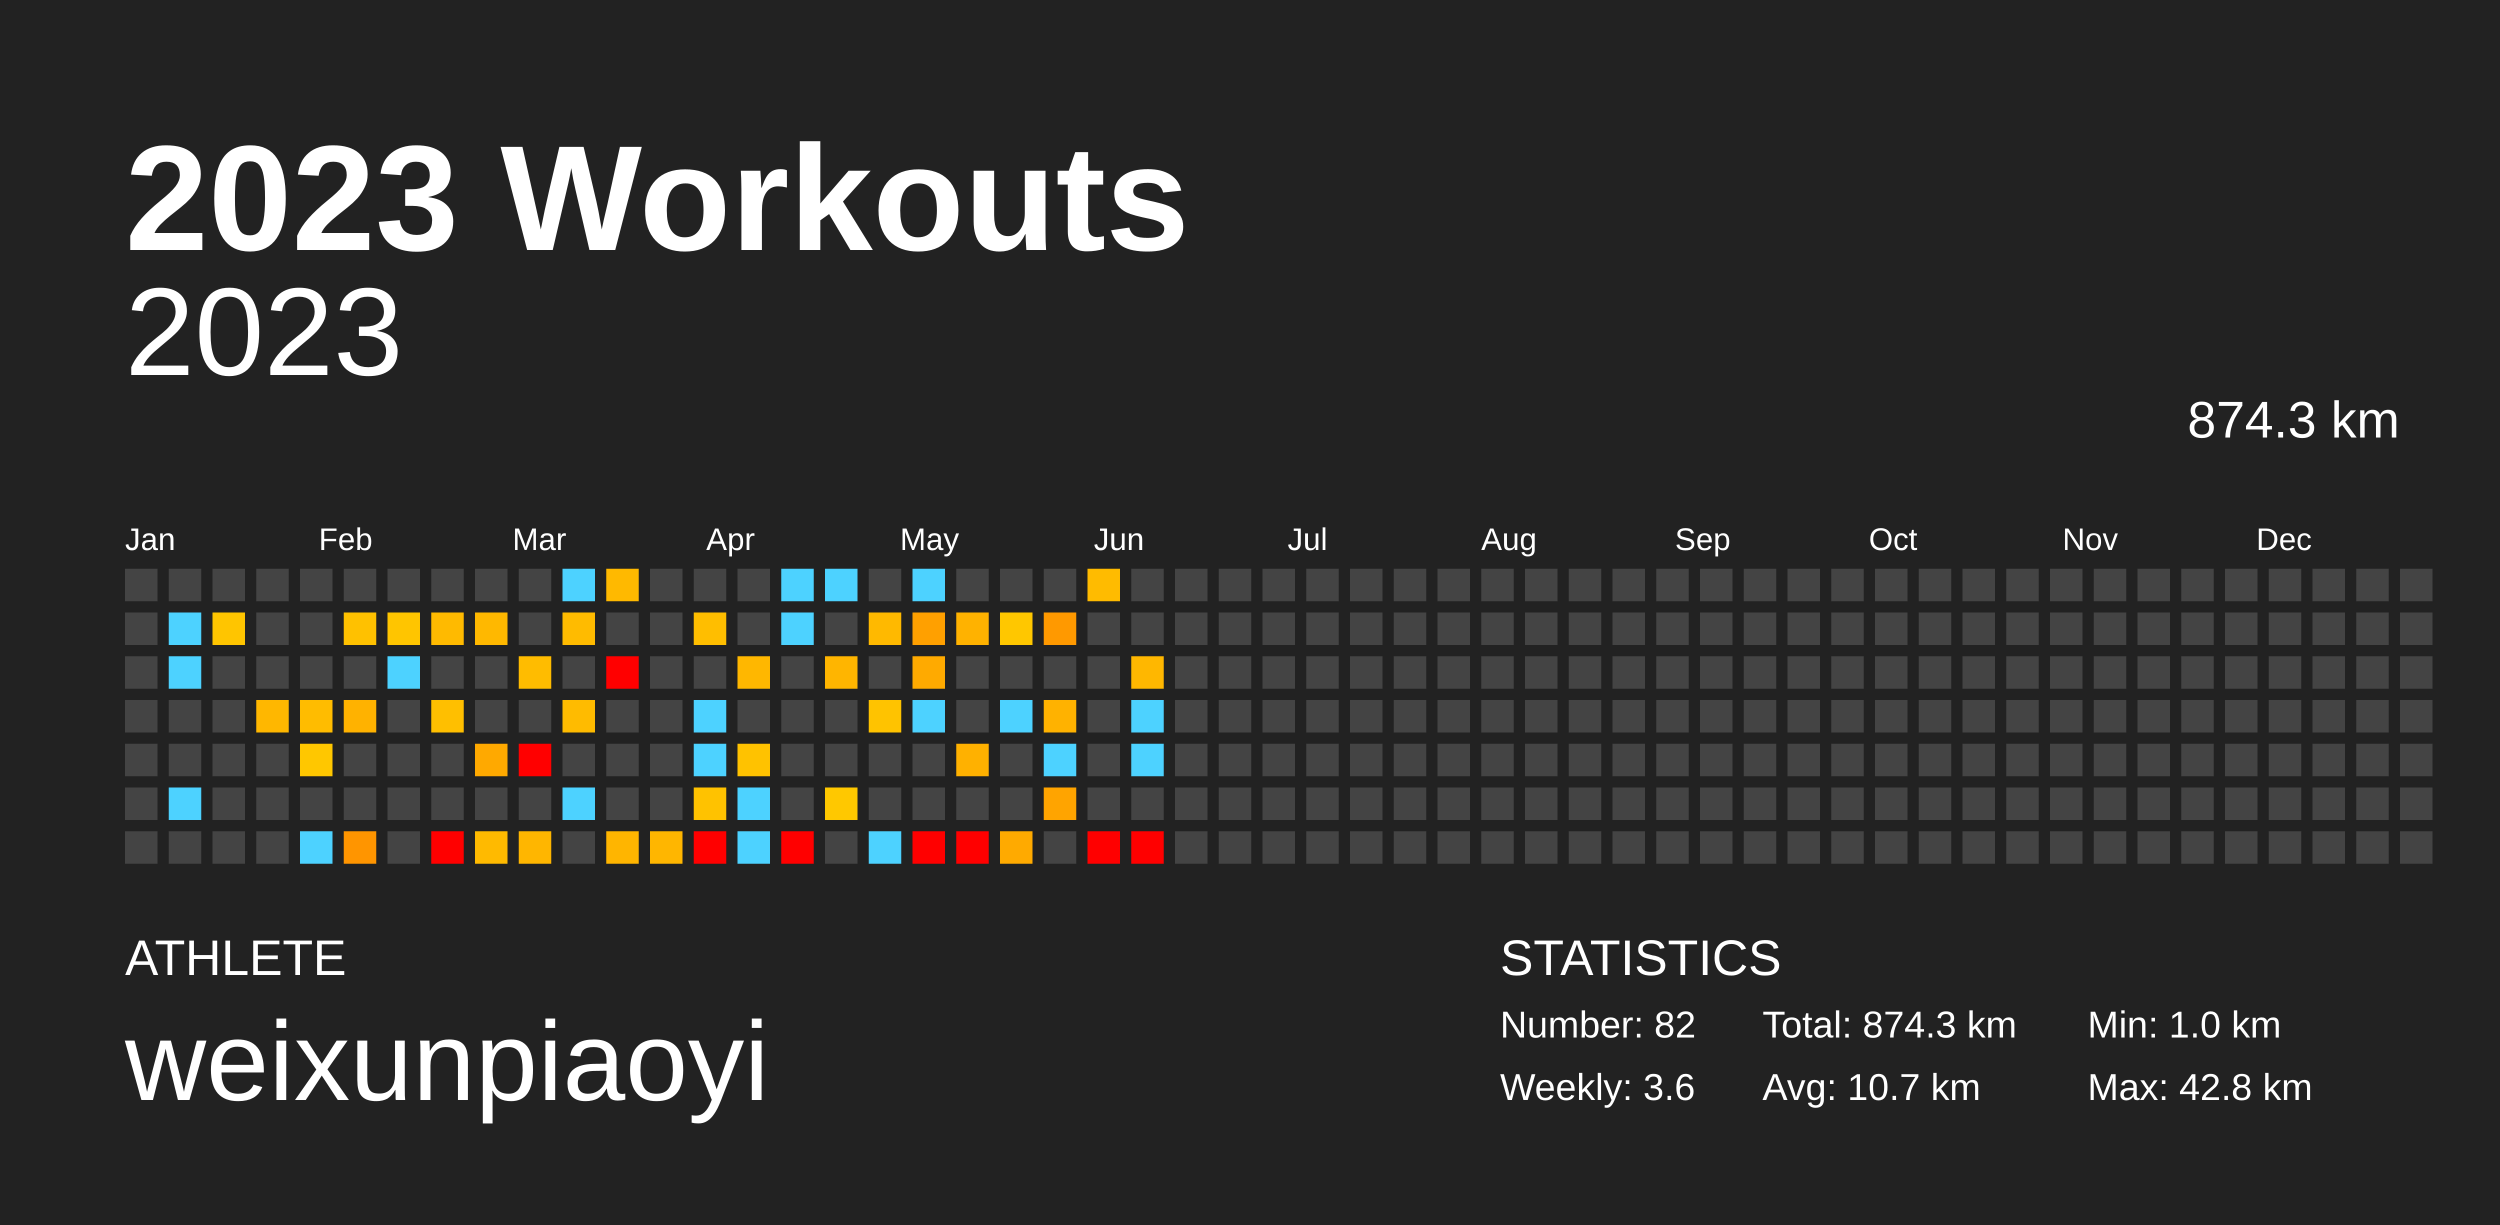
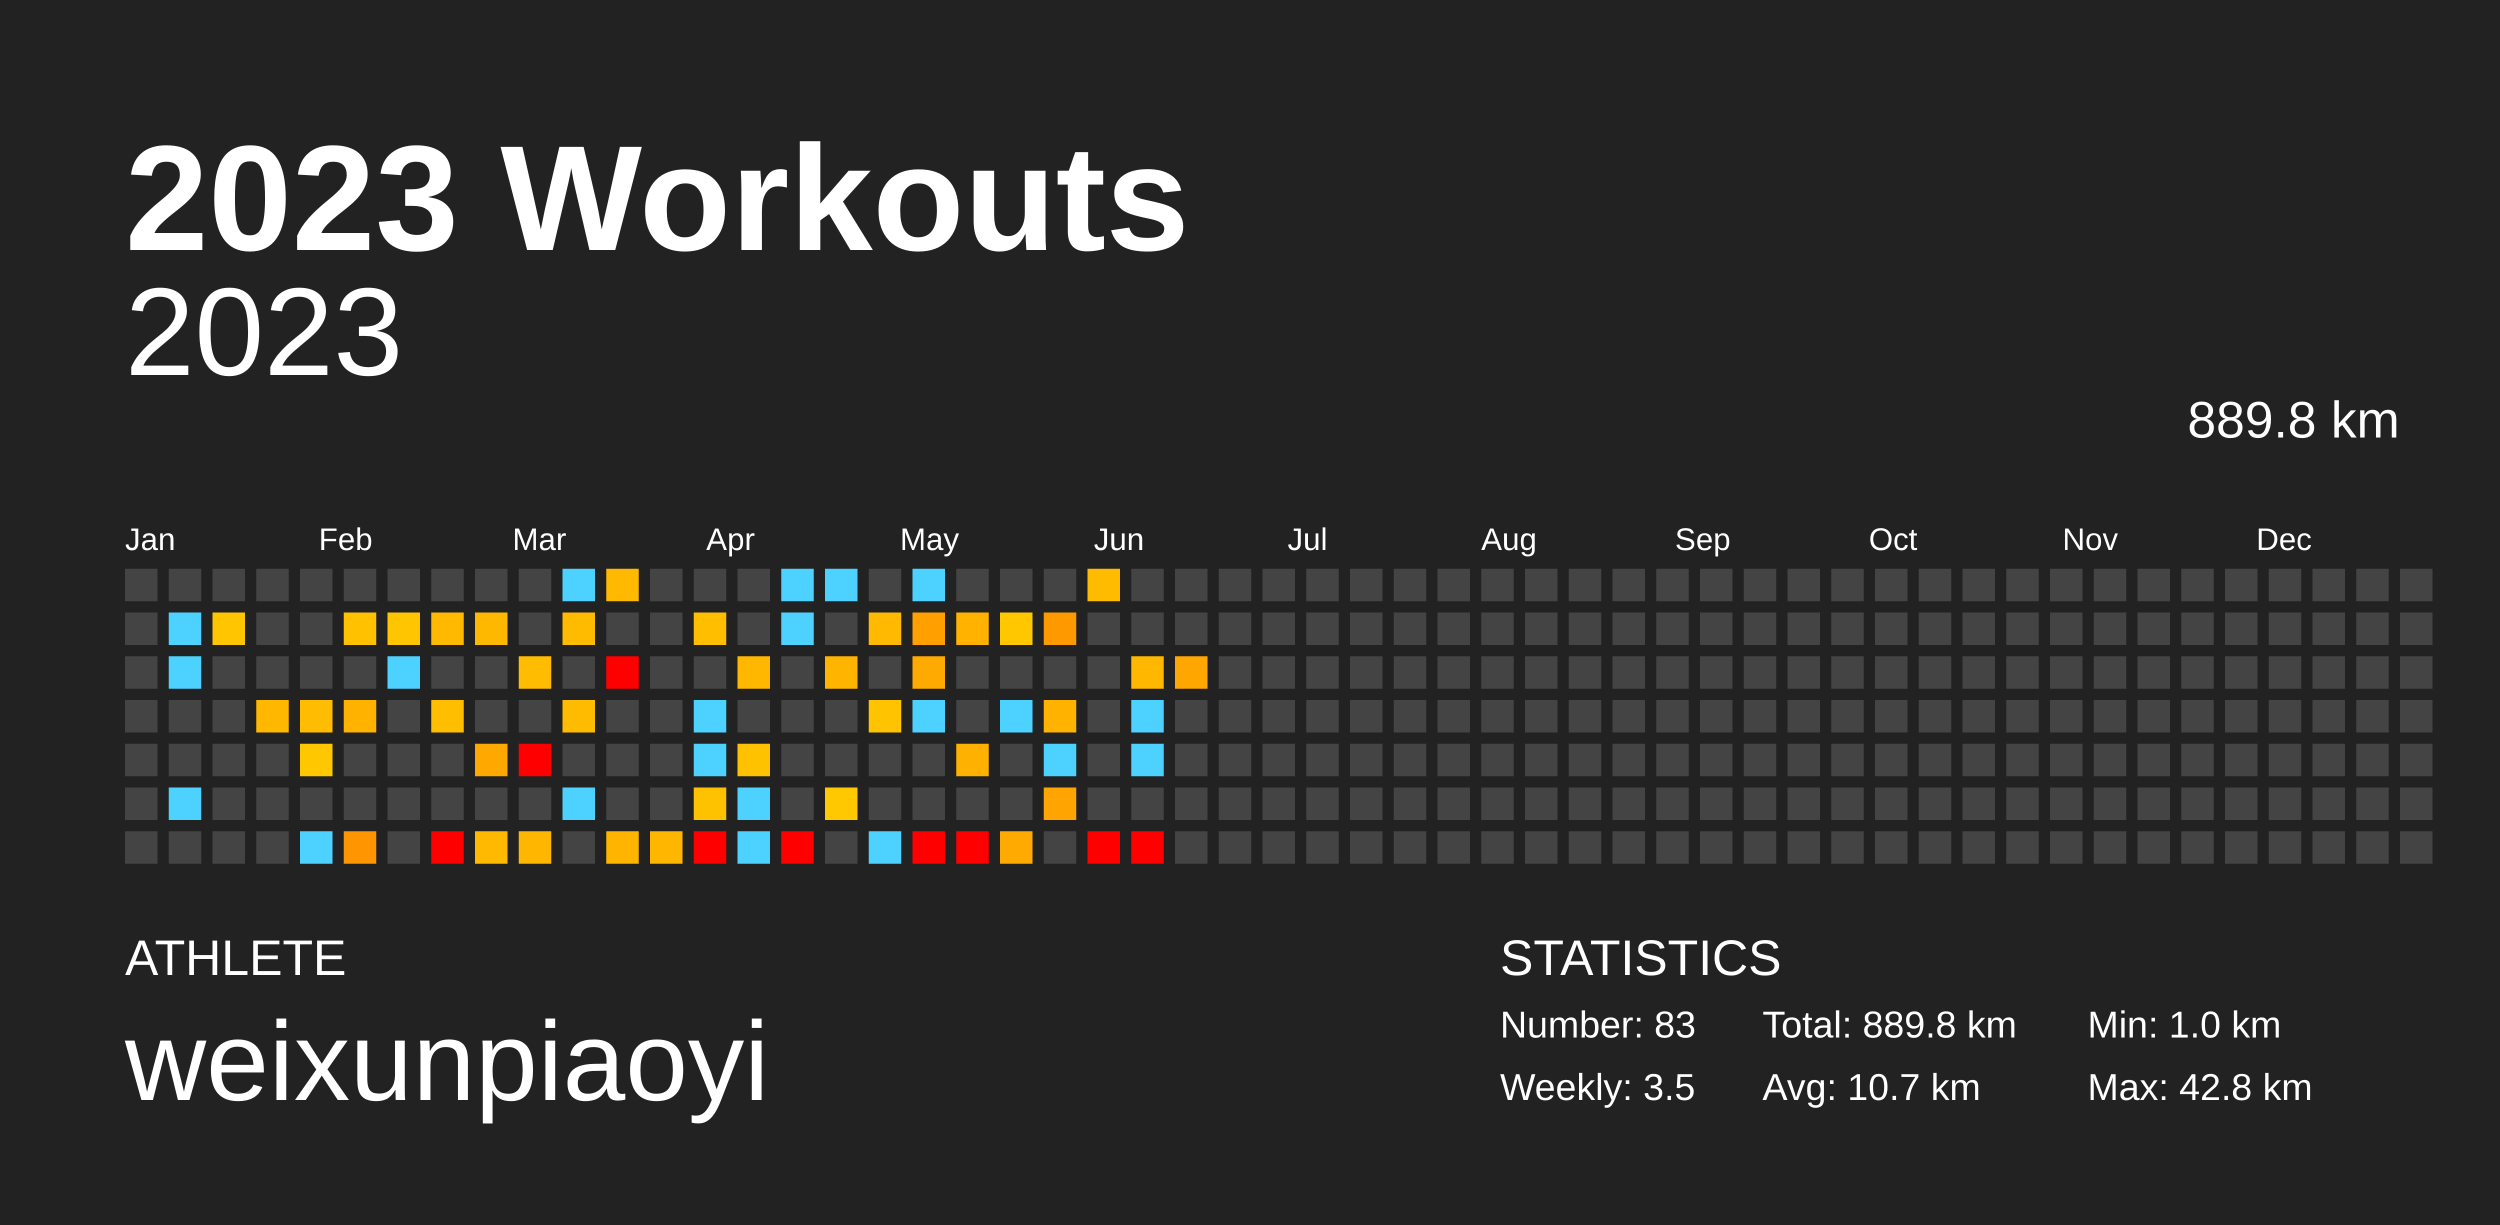
<svg xmlns="http://www.w3.org/2000/svg" baseProfile="full" height="98mm" version="1.1" viewBox="0,0,200,98" width="200mm">
  <defs />
  <rect fill="#222222" height="98" width="200" x="0" y="0" />
  <text fill="#FFFFFF" style="font-size:12px; font-family:Arial; font-weight:bold;" x="10" y="20">2023 Workouts</text>
  <text fill="#FFFFFF" style="font-size:4px; font-family:Arial" x="10" y="78">ATHLETE</text>
  <text fill="#FFFFFF" style="font-size:9px; font-family:Arial" x="10" y="88">weixunpiaoyi</text>
  <text fill="#FFFFFF" style="font-size:4px; font-family:Arial" x="120" y="78">STATISTICS</text>
-   <text fill="#FFFFFF" style="font-size:3px; font-family:Arial" x="120" y="83">Number: 82</text>
-   <text fill="#FFFFFF" style="font-size:3px; font-family:Arial" x="120" y="88">Weekly: 3.6</text>
-   <text fill="#FFFFFF" style="font-size:3px; font-family:Arial" x="141" y="83">Total: 874.3 km</text>
+   <text fill="#FFFFFF" style="font-size:3px; font-family:Arial" x="120" y="83">Number: 83</text>
+   <text fill="#FFFFFF" style="font-size:3px; font-family:Arial" x="120" y="88">Weekly: 3.5</text>
+   <text fill="#FFFFFF" style="font-size:3px; font-family:Arial" x="141" y="83">Total: 889.8 km</text>
  <text fill="#FFFFFF" style="font-size:3px; font-family:Arial" x="141" y="88">Avg: 10.7 km</text>
  <text fill="#FFFFFF" style="font-size:3px; font-family:Arial" x="167" y="83">Min: 1.0 km</text>
  <text fill="#FFFFFF" style="font-size:3px; font-family:Arial" x="167" y="88">Max: 42.8 km</text>
  <text alignment-baseline="hanging" fill="#FFFFFF" style="font-size:10.0px; font-family:Arial;" x="10" y="30">2023</text>
-   <text alignment-baseline="hanging" fill="#FFFFFF" style="font-size:4.125px; font-family:Arial;" x="175" y="35">874.3 km</text>
+   <text alignment-baseline="hanging" fill="#FFFFFF" style="font-size:4.125px; font-family:Arial;" x="175" y="35">889.8 km</text>
  <text fill="#FFFFFF" style="font-size:2.5px; font-family:Arial" x="10.0" y="44">Jan</text>
  <text fill="#FFFFFF" style="font-size:2.5px; font-family:Arial" x="25.5" y="44">Feb</text>
  <text fill="#FFFFFF" style="font-size:2.5px; font-family:Arial" x="41.0" y="44">Mar</text>
  <text fill="#FFFFFF" style="font-size:2.5px; font-family:Arial" x="56.5" y="44">Apr</text>
  <text fill="#FFFFFF" style="font-size:2.5px; font-family:Arial" x="72.0" y="44">May</text>
  <text fill="#FFFFFF" style="font-size:2.5px; font-family:Arial" x="87.5" y="44">Jun</text>
  <text fill="#FFFFFF" style="font-size:2.5px; font-family:Arial" x="103.0" y="44">Jul</text>
  <text fill="#FFFFFF" style="font-size:2.5px; font-family:Arial" x="118.5" y="44">Aug</text>
  <text fill="#FFFFFF" style="font-size:2.5px; font-family:Arial" x="134.0" y="44">Sep</text>
  <text fill="#FFFFFF" style="font-size:2.5px; font-family:Arial" x="149.5" y="44">Oct</text>
  <text fill="#FFFFFF" style="font-size:2.5px; font-family:Arial" x="165.0" y="44">Nov</text>
  <text fill="#FFFFFF" style="font-size:2.5px; font-family:Arial" x="180.5" y="44">Dec</text>
  <rect fill="#444444" height="2.6" width="2.6" x="10.0" y="45.5" />
  <rect fill="#444444" height="2.6" width="2.6" x="10.0" y="49.0" />
  <rect fill="#444444" height="2.6" width="2.6" x="10.0" y="52.5" />
  <rect fill="#444444" height="2.6" width="2.6" x="10.0" y="56.0" />
  <rect fill="#444444" height="2.6" width="2.6" x="10.0" y="59.5" />
  <rect fill="#444444" height="2.6" width="2.6" x="10.0" y="63.0" />
  <rect fill="#444444" height="2.6" width="2.6" x="10.0" y="66.5" />
  <rect fill="#444444" height="2.6" width="2.6" x="13.5" y="45.5" />
  <rect fill="#4dd2ff" height="2.6" width="2.6" x="13.5" y="49.0" />
  <rect fill="#4dd2ff" height="2.6" width="2.6" x="13.5" y="52.5" />
  <rect fill="#444444" height="2.6" width="2.6" x="13.5" y="56.0" />
  <rect fill="#444444" height="2.6" width="2.6" x="13.5" y="59.5" />
  <rect fill="#4dd2ff" height="2.6" width="2.6" x="13.5" y="63.0" />
  <rect fill="#444444" height="2.6" width="2.6" x="13.5" y="66.5" />
  <rect fill="#444444" height="2.6" width="2.6" x="17.0" y="45.5" />
  <rect fill="#ffc500" height="2.6" width="2.6" x="17.0" y="49.0" />
  <rect fill="#444444" height="2.6" width="2.6" x="17.0" y="52.5" />
  <rect fill="#444444" height="2.6" width="2.6" x="17.0" y="56.0" />
  <rect fill="#444444" height="2.6" width="2.6" x="17.0" y="59.5" />
  <rect fill="#444444" height="2.6" width="2.6" x="17.0" y="63.0" />
  <rect fill="#444444" height="2.6" width="2.6" x="17.0" y="66.5" />
  <rect fill="#444444" height="2.6" width="2.6" x="20.5" y="45.5" />
  <rect fill="#444444" height="2.6" width="2.6" x="20.5" y="49.0" />
  <rect fill="#444444" height="2.6" width="2.6" x="20.5" y="52.5" />
  <rect fill="#ffb700" height="2.6" width="2.6" x="20.5" y="56.0" />
  <rect fill="#444444" height="2.6" width="2.6" x="20.5" y="59.5" />
  <rect fill="#444444" height="2.6" width="2.6" x="20.5" y="63.0" />
  <rect fill="#444444" height="2.6" width="2.6" x="20.5" y="66.5" />
  <rect fill="#444444" height="2.6" width="2.6" x="24.0" y="45.5" />
  <rect fill="#444444" height="2.6" width="2.6" x="24.0" y="49.0" />
  <rect fill="#444444" height="2.6" width="2.6" x="24.0" y="52.5" />
  <rect fill="#ffbc00" height="2.6" width="2.6" x="24.0" y="56.0" />
  <rect fill="#ffc700" height="2.6" width="2.6" x="24.0" y="59.5" />
  <rect fill="#444444" height="2.6" width="2.6" x="24.0" y="63.0" />
  <rect fill="#4dd2ff" height="2.6" width="2.6" x="24.0" y="66.5" />
  <rect fill="#444444" height="2.6" width="2.6" x="27.5" y="45.5" />
  <rect fill="#ffc100" height="2.6" width="2.6" x="27.5" y="49.0" />
  <rect fill="#444444" height="2.6" width="2.6" x="27.5" y="52.5" />
  <rect fill="#ffb200" height="2.6" width="2.6" x="27.5" y="56.0" />
  <rect fill="#444444" height="2.6" width="2.6" x="27.5" y="59.5" />
  <rect fill="#444444" height="2.6" width="2.6" x="27.5" y="63.0" />
  <rect fill="#ff9500" height="2.6" width="2.6" x="27.5" y="66.5" />
  <rect fill="#444444" height="2.6" width="2.6" x="31.0" y="45.5" />
  <rect fill="#ffc500" height="2.6" width="2.6" x="31.0" y="49.0" />
  <rect fill="#4dd2ff" height="2.6" width="2.6" x="31.0" y="52.5" />
  <rect fill="#444444" height="2.6" width="2.6" x="31.0" y="56.0" />
  <rect fill="#444444" height="2.6" width="2.6" x="31.0" y="59.5" />
  <rect fill="#444444" height="2.6" width="2.6" x="31.0" y="63.0" />
  <rect fill="#444444" height="2.6" width="2.6" x="31.0" y="66.5" />
  <rect fill="#444444" height="2.6" width="2.6" x="34.5" y="45.5" />
  <rect fill="#ffba00" height="2.6" width="2.6" x="34.5" y="49.0" />
  <rect fill="#444444" height="2.6" width="2.6" x="34.5" y="52.5" />
  <rect fill="#ffbf00" height="2.6" width="2.6" x="34.5" y="56.0" />
  <rect fill="#444444" height="2.6" width="2.6" x="34.5" y="59.5" />
  <rect fill="#444444" height="2.6" width="2.6" x="34.5" y="63.0" />
  <rect fill="red" height="2.6" width="2.6" x="34.5" y="66.5" />
  <rect fill="#444444" height="2.6" width="2.6" x="38.0" y="45.5" />
  <rect fill="#ffb800" height="2.6" width="2.6" x="38.0" y="49.0" />
  <rect fill="#444444" height="2.6" width="2.6" x="38.0" y="52.5" />
  <rect fill="#444444" height="2.6" width="2.6" x="38.0" y="56.0" />
  <rect fill="#ffa900" height="2.6" width="2.6" x="38.0" y="59.5" />
  <rect fill="#444444" height="2.6" width="2.6" x="38.0" y="63.0" />
  <rect fill="#ffba00" height="2.6" width="2.6" x="38.0" y="66.5" />
  <rect fill="#444444" height="2.6" width="2.6" x="41.5" y="45.5" />
  <rect fill="#444444" height="2.6" width="2.6" x="41.5" y="49.0" />
  <rect fill="#ffbc00" height="2.6" width="2.6" x="41.5" y="52.5" />
  <rect fill="#444444" height="2.6" width="2.6" x="41.5" y="56.0" />
  <rect fill="red" height="2.6" width="2.6" x="41.5" y="59.5" />
  <rect fill="#444444" height="2.6" width="2.6" x="41.5" y="63.0" />
  <rect fill="#ffb600" height="2.6" width="2.6" x="41.5" y="66.5" />
  <rect fill="#4dd2ff" height="2.6" width="2.6" x="45.0" y="45.5" />
  <rect fill="#ffbb00" height="2.6" width="2.6" x="45.0" y="49.0" />
  <rect fill="#444444" height="2.6" width="2.6" x="45.0" y="52.5" />
  <rect fill="#ffbb00" height="2.6" width="2.6" x="45.0" y="56.0" />
  <rect fill="#444444" height="2.6" width="2.6" x="45.0" y="59.5" />
  <rect fill="#4dd2ff" height="2.6" width="2.6" x="45.0" y="63.0" />
  <rect fill="#444444" height="2.6" width="2.6" x="45.0" y="66.5" />
  <rect fill="#ffb900" height="2.6" width="2.6" x="48.5" y="45.5" />
  <rect fill="#444444" height="2.6" width="2.6" x="48.5" y="49.0" />
  <rect fill="red" height="2.6" width="2.6" x="48.5" y="52.5" />
  <rect fill="#444444" height="2.6" width="2.6" x="48.5" y="56.0" />
  <rect fill="#444444" height="2.6" width="2.6" x="48.5" y="59.5" />
  <rect fill="#444444" height="2.6" width="2.6" x="48.5" y="63.0" />
  <rect fill="#ffb500" height="2.6" width="2.6" x="48.5" y="66.5" />
  <rect fill="#444444" height="2.6" width="2.6" x="52.0" y="45.5" />
  <rect fill="#444444" height="2.6" width="2.6" x="52.0" y="49.0" />
  <rect fill="#444444" height="2.6" width="2.6" x="52.0" y="52.5" />
  <rect fill="#444444" height="2.6" width="2.6" x="52.0" y="56.0" />
  <rect fill="#444444" height="2.6" width="2.6" x="52.0" y="59.5" />
  <rect fill="#444444" height="2.6" width="2.6" x="52.0" y="63.0" />
  <rect fill="#ffb600" height="2.6" width="2.6" x="52.0" y="66.5" />
  <rect fill="#444444" height="2.6" width="2.6" x="55.5" y="45.5" />
  <rect fill="#ffbe00" height="2.6" width="2.6" x="55.5" y="49.0" />
  <rect fill="#444444" height="2.6" width="2.6" x="55.5" y="52.5" />
  <rect fill="#4dd2ff" height="2.6" width="2.6" x="55.5" y="56.0" />
  <rect fill="#4dd2ff" height="2.6" width="2.6" x="55.5" y="59.5" />
  <rect fill="#ffc200" height="2.6" width="2.6" x="55.5" y="63.0" />
  <rect fill="red" height="2.6" width="2.6" x="55.5" y="66.5" />
  <rect fill="#444444" height="2.6" width="2.6" x="59.0" y="45.5" />
  <rect fill="#444444" height="2.6" width="2.6" x="59.0" y="49.0" />
  <rect fill="#ffb700" height="2.6" width="2.6" x="59.0" y="52.5" />
  <rect fill="#444444" height="2.6" width="2.6" x="59.0" y="56.0" />
  <rect fill="#ffc200" height="2.6" width="2.6" x="59.0" y="59.5" />
  <rect fill="#4dd2ff" height="2.6" width="2.6" x="59.0" y="63.0" />
  <rect fill="#4dd2ff" height="2.6" width="2.6" x="59.0" y="66.5" />
  <rect fill="#4dd2ff" height="2.6" width="2.6" x="62.5" y="45.5" />
  <rect fill="#4dd2ff" height="2.6" width="2.6" x="62.5" y="49.0" />
  <rect fill="#444444" height="2.6" width="2.6" x="62.5" y="52.5" />
  <rect fill="#444444" height="2.6" width="2.6" x="62.5" y="56.0" />
  <rect fill="#444444" height="2.6" width="2.6" x="62.5" y="59.5" />
  <rect fill="#444444" height="2.6" width="2.6" x="62.5" y="63.0" />
  <rect fill="red" height="2.6" width="2.6" x="62.5" y="66.5" />
  <rect fill="#4dd2ff" height="2.6" width="2.6" x="66.0" y="45.5" />
  <rect fill="#444444" height="2.6" width="2.6" x="66.0" y="49.0" />
  <rect fill="#ffb500" height="2.6" width="2.6" x="66.0" y="52.5" />
  <rect fill="#444444" height="2.6" width="2.6" x="66.0" y="56.0" />
  <rect fill="#444444" height="2.6" width="2.6" x="66.0" y="59.5" />
  <rect fill="#ffc800" height="2.6" width="2.6" x="66.0" y="63.0" />
  <rect fill="#444444" height="2.6" width="2.6" x="66.0" y="66.5" />
  <rect fill="#444444" height="2.6" width="2.6" x="69.5" y="45.5" />
  <rect fill="#ffb900" height="2.6" width="2.6" x="69.5" y="49.0" />
  <rect fill="#444444" height="2.6" width="2.6" x="69.5" y="52.5" />
  <rect fill="#ffc300" height="2.6" width="2.6" x="69.5" y="56.0" />
  <rect fill="#444444" height="2.6" width="2.6" x="69.5" y="59.5" />
  <rect fill="#444444" height="2.6" width="2.6" x="69.5" y="63.0" />
  <rect fill="#4dd2ff" height="2.6" width="2.6" x="69.5" y="66.5" />
  <rect fill="#4dd2ff" height="2.6" width="2.6" x="73.0" y="45.5" />
  <rect fill="#ffa000" height="2.6" width="2.6" x="73.0" y="49.0" />
  <rect fill="#ffaa00" height="2.6" width="2.6" x="73.0" y="52.5" />
  <rect fill="#4dd2ff" height="2.6" width="2.6" x="73.0" y="56.0" />
  <rect fill="#444444" height="2.6" width="2.6" x="73.0" y="59.5" />
  <rect fill="#444444" height="2.6" width="2.6" x="73.0" y="63.0" />
  <rect fill="red" height="2.6" width="2.6" x="73.0" y="66.5" />
  <rect fill="#444444" height="2.6" width="2.6" x="76.5" y="45.5" />
  <rect fill="#ffb200" height="2.6" width="2.6" x="76.5" y="49.0" />
  <rect fill="#444444" height="2.6" width="2.6" x="76.5" y="52.5" />
  <rect fill="#444444" height="2.6" width="2.6" x="76.5" y="56.0" />
  <rect fill="#ffb100" height="2.6" width="2.6" x="76.5" y="59.5" />
  <rect fill="#444444" height="2.6" width="2.6" x="76.5" y="63.0" />
  <rect fill="red" height="2.6" width="2.6" x="76.5" y="66.5" />
  <rect fill="#444444" height="2.6" width="2.6" x="80.0" y="45.5" />
  <rect fill="#ffc700" height="2.6" width="2.6" x="80.0" y="49.0" />
  <rect fill="#444444" height="2.6" width="2.6" x="80.0" y="52.5" />
  <rect fill="#4dd2ff" height="2.6" width="2.6" x="80.0" y="56.0" />
  <rect fill="#444444" height="2.6" width="2.6" x="80.0" y="59.5" />
  <rect fill="#444444" height="2.6" width="2.6" x="80.0" y="63.0" />
  <rect fill="#ffaa00" height="2.6" width="2.6" x="80.0" y="66.5" />
  <rect fill="#444444" height="2.6" width="2.6" x="83.5" y="45.5" />
  <rect fill="#ff9900" height="2.6" width="2.6" x="83.5" y="49.0" />
  <rect fill="#444444" height="2.6" width="2.6" x="83.5" y="52.5" />
  <rect fill="#ffb200" height="2.6" width="2.6" x="83.5" y="56.0" />
  <rect fill="#4dd2ff" height="2.6" width="2.6" x="83.5" y="59.5" />
  <rect fill="#ffa400" height="2.6" width="2.6" x="83.5" y="63.0" />
  <rect fill="#444444" height="2.6" width="2.6" x="83.5" y="66.5" />
  <rect fill="#ffbb00" height="2.6" width="2.6" x="87.0" y="45.5" />
  <rect fill="#444444" height="2.6" width="2.6" x="87.0" y="49.0" />
  <rect fill="#444444" height="2.6" width="2.6" x="87.0" y="52.5" />
  <rect fill="#444444" height="2.6" width="2.6" x="87.0" y="56.0" />
  <rect fill="#444444" height="2.6" width="2.6" x="87.0" y="59.5" />
  <rect fill="#444444" height="2.6" width="2.6" x="87.0" y="63.0" />
  <rect fill="red" height="2.6" width="2.6" x="87.0" y="66.5" />
  <rect fill="#444444" height="2.6" width="2.6" x="90.5" y="45.5" />
  <rect fill="#444444" height="2.6" width="2.6" x="90.5" y="49.0" />
  <rect fill="#ffb700" height="2.6" width="2.6" x="90.5" y="52.5" />
  <rect fill="#4dd2ff" height="2.6" width="2.6" x="90.5" y="56.0" />
  <rect fill="#4dd2ff" height="2.6" width="2.6" x="90.5" y="59.5" />
  <rect fill="#444444" height="2.6" width="2.6" x="90.5" y="63.0" />
  <rect fill="red" height="2.6" width="2.6" x="90.5" y="66.5" />
  <rect fill="#444444" height="2.6" width="2.6" x="94.0" y="45.5" />
  <rect fill="#444444" height="2.6" width="2.6" x="94.0" y="49.0" />
-   <rect fill="#444444" height="2.6" width="2.6" x="94.0" y="52.5" />
+   <rect fill="#ffa700" height="2.6" width="2.6" x="94.0" y="52.5" />
  <rect fill="#444444" height="2.6" width="2.6" x="94.0" y="56.0" />
  <rect fill="#444444" height="2.6" width="2.6" x="94.0" y="59.5" />
  <rect fill="#444444" height="2.6" width="2.6" x="94.0" y="63.0" />
  <rect fill="#444444" height="2.6" width="2.6" x="94.0" y="66.5" />
  <rect fill="#444444" height="2.6" width="2.6" x="97.5" y="45.5" />
  <rect fill="#444444" height="2.6" width="2.6" x="97.5" y="49.0" />
  <rect fill="#444444" height="2.6" width="2.6" x="97.5" y="52.5" />
  <rect fill="#444444" height="2.6" width="2.6" x="97.5" y="56.0" />
  <rect fill="#444444" height="2.6" width="2.6" x="97.5" y="59.5" />
  <rect fill="#444444" height="2.6" width="2.6" x="97.5" y="63.0" />
  <rect fill="#444444" height="2.6" width="2.6" x="97.5" y="66.5" />
  <rect fill="#444444" height="2.6" width="2.6" x="101.0" y="45.5" />
  <rect fill="#444444" height="2.6" width="2.6" x="101.0" y="49.0" />
  <rect fill="#444444" height="2.6" width="2.6" x="101.0" y="52.5" />
  <rect fill="#444444" height="2.6" width="2.6" x="101.0" y="56.0" />
  <rect fill="#444444" height="2.6" width="2.6" x="101.0" y="59.5" />
  <rect fill="#444444" height="2.6" width="2.6" x="101.0" y="63.0" />
  <rect fill="#444444" height="2.6" width="2.6" x="101.0" y="66.5" />
  <rect fill="#444444" height="2.6" width="2.6" x="104.5" y="45.5" />
  <rect fill="#444444" height="2.6" width="2.6" x="104.5" y="49.0" />
  <rect fill="#444444" height="2.6" width="2.6" x="104.5" y="52.5" />
  <rect fill="#444444" height="2.6" width="2.6" x="104.5" y="56.0" />
  <rect fill="#444444" height="2.6" width="2.6" x="104.5" y="59.5" />
  <rect fill="#444444" height="2.6" width="2.6" x="104.5" y="63.0" />
  <rect fill="#444444" height="2.6" width="2.6" x="104.5" y="66.5" />
  <rect fill="#444444" height="2.6" width="2.6" x="108.0" y="45.5" />
  <rect fill="#444444" height="2.6" width="2.6" x="108.0" y="49.0" />
  <rect fill="#444444" height="2.6" width="2.6" x="108.0" y="52.5" />
  <rect fill="#444444" height="2.6" width="2.6" x="108.0" y="56.0" />
  <rect fill="#444444" height="2.6" width="2.6" x="108.0" y="59.5" />
  <rect fill="#444444" height="2.6" width="2.6" x="108.0" y="63.0" />
  <rect fill="#444444" height="2.6" width="2.6" x="108.0" y="66.5" />
  <rect fill="#444444" height="2.6" width="2.6" x="111.5" y="45.5" />
  <rect fill="#444444" height="2.6" width="2.6" x="111.5" y="49.0" />
  <rect fill="#444444" height="2.6" width="2.6" x="111.5" y="52.5" />
  <rect fill="#444444" height="2.6" width="2.6" x="111.5" y="56.0" />
  <rect fill="#444444" height="2.6" width="2.6" x="111.5" y="59.5" />
  <rect fill="#444444" height="2.6" width="2.6" x="111.5" y="63.0" />
  <rect fill="#444444" height="2.6" width="2.6" x="111.5" y="66.5" />
  <rect fill="#444444" height="2.6" width="2.6" x="115.0" y="45.5" />
  <rect fill="#444444" height="2.6" width="2.6" x="115.0" y="49.0" />
  <rect fill="#444444" height="2.6" width="2.6" x="115.0" y="52.5" />
  <rect fill="#444444" height="2.6" width="2.6" x="115.0" y="56.0" />
  <rect fill="#444444" height="2.6" width="2.6" x="115.0" y="59.5" />
  <rect fill="#444444" height="2.6" width="2.6" x="115.0" y="63.0" />
  <rect fill="#444444" height="2.6" width="2.6" x="115.0" y="66.5" />
  <rect fill="#444444" height="2.6" width="2.6" x="118.5" y="45.5" />
  <rect fill="#444444" height="2.6" width="2.6" x="118.5" y="49.0" />
  <rect fill="#444444" height="2.6" width="2.6" x="118.5" y="52.5" />
  <rect fill="#444444" height="2.6" width="2.6" x="118.5" y="56.0" />
  <rect fill="#444444" height="2.6" width="2.6" x="118.5" y="59.5" />
  <rect fill="#444444" height="2.6" width="2.6" x="118.5" y="63.0" />
  <rect fill="#444444" height="2.6" width="2.6" x="118.5" y="66.5" />
  <rect fill="#444444" height="2.6" width="2.6" x="122.0" y="45.5" />
  <rect fill="#444444" height="2.6" width="2.6" x="122.0" y="49.0" />
  <rect fill="#444444" height="2.6" width="2.6" x="122.0" y="52.5" />
  <rect fill="#444444" height="2.6" width="2.6" x="122.0" y="56.0" />
  <rect fill="#444444" height="2.6" width="2.6" x="122.0" y="59.5" />
  <rect fill="#444444" height="2.6" width="2.6" x="122.0" y="63.0" />
  <rect fill="#444444" height="2.6" width="2.6" x="122.0" y="66.5" />
  <rect fill="#444444" height="2.6" width="2.6" x="125.5" y="45.5" />
  <rect fill="#444444" height="2.6" width="2.6" x="125.5" y="49.0" />
  <rect fill="#444444" height="2.6" width="2.6" x="125.5" y="52.5" />
  <rect fill="#444444" height="2.6" width="2.6" x="125.5" y="56.0" />
  <rect fill="#444444" height="2.6" width="2.6" x="125.5" y="59.5" />
  <rect fill="#444444" height="2.6" width="2.6" x="125.5" y="63.0" />
  <rect fill="#444444" height="2.6" width="2.6" x="125.5" y="66.5" />
  <rect fill="#444444" height="2.6" width="2.6" x="129.0" y="45.5" />
  <rect fill="#444444" height="2.6" width="2.6" x="129.0" y="49.0" />
  <rect fill="#444444" height="2.6" width="2.6" x="129.0" y="52.5" />
  <rect fill="#444444" height="2.6" width="2.6" x="129.0" y="56.0" />
  <rect fill="#444444" height="2.6" width="2.6" x="129.0" y="59.5" />
  <rect fill="#444444" height="2.6" width="2.6" x="129.0" y="63.0" />
  <rect fill="#444444" height="2.6" width="2.6" x="129.0" y="66.5" />
  <rect fill="#444444" height="2.6" width="2.6" x="132.5" y="45.5" />
  <rect fill="#444444" height="2.6" width="2.6" x="132.5" y="49.0" />
  <rect fill="#444444" height="2.6" width="2.6" x="132.5" y="52.5" />
  <rect fill="#444444" height="2.6" width="2.6" x="132.5" y="56.0" />
  <rect fill="#444444" height="2.6" width="2.6" x="132.5" y="59.5" />
  <rect fill="#444444" height="2.6" width="2.6" x="132.5" y="63.0" />
  <rect fill="#444444" height="2.6" width="2.6" x="132.5" y="66.5" />
  <rect fill="#444444" height="2.6" width="2.6" x="136.0" y="45.5" />
  <rect fill="#444444" height="2.6" width="2.6" x="136.0" y="49.0" />
  <rect fill="#444444" height="2.6" width="2.6" x="136.0" y="52.5" />
  <rect fill="#444444" height="2.6" width="2.6" x="136.0" y="56.0" />
  <rect fill="#444444" height="2.6" width="2.6" x="136.0" y="59.5" />
  <rect fill="#444444" height="2.6" width="2.6" x="136.0" y="63.0" />
  <rect fill="#444444" height="2.6" width="2.6" x="136.0" y="66.5" />
  <rect fill="#444444" height="2.6" width="2.6" x="139.5" y="45.5" />
  <rect fill="#444444" height="2.6" width="2.6" x="139.5" y="49.0" />
  <rect fill="#444444" height="2.6" width="2.6" x="139.5" y="52.5" />
  <rect fill="#444444" height="2.6" width="2.6" x="139.5" y="56.0" />
  <rect fill="#444444" height="2.6" width="2.6" x="139.5" y="59.5" />
  <rect fill="#444444" height="2.6" width="2.6" x="139.5" y="63.0" />
  <rect fill="#444444" height="2.6" width="2.6" x="139.5" y="66.5" />
  <rect fill="#444444" height="2.6" width="2.6" x="143.0" y="45.5" />
  <rect fill="#444444" height="2.6" width="2.6" x="143.0" y="49.0" />
  <rect fill="#444444" height="2.6" width="2.6" x="143.0" y="52.5" />
  <rect fill="#444444" height="2.6" width="2.6" x="143.0" y="56.0" />
  <rect fill="#444444" height="2.6" width="2.6" x="143.0" y="59.5" />
  <rect fill="#444444" height="2.6" width="2.6" x="143.0" y="63.0" />
  <rect fill="#444444" height="2.6" width="2.6" x="143.0" y="66.5" />
  <rect fill="#444444" height="2.6" width="2.6" x="146.5" y="45.5" />
  <rect fill="#444444" height="2.6" width="2.6" x="146.5" y="49.0" />
  <rect fill="#444444" height="2.6" width="2.6" x="146.5" y="52.5" />
  <rect fill="#444444" height="2.6" width="2.6" x="146.5" y="56.0" />
  <rect fill="#444444" height="2.6" width="2.6" x="146.5" y="59.5" />
  <rect fill="#444444" height="2.6" width="2.6" x="146.5" y="63.0" />
  <rect fill="#444444" height="2.6" width="2.6" x="146.5" y="66.5" />
  <rect fill="#444444" height="2.6" width="2.6" x="150.0" y="45.5" />
  <rect fill="#444444" height="2.6" width="2.6" x="150.0" y="49.0" />
  <rect fill="#444444" height="2.6" width="2.6" x="150.0" y="52.5" />
  <rect fill="#444444" height="2.6" width="2.6" x="150.0" y="56.0" />
  <rect fill="#444444" height="2.6" width="2.6" x="150.0" y="59.5" />
  <rect fill="#444444" height="2.6" width="2.6" x="150.0" y="63.0" />
  <rect fill="#444444" height="2.6" width="2.6" x="150.0" y="66.5" />
  <rect fill="#444444" height="2.6" width="2.6" x="153.5" y="45.5" />
  <rect fill="#444444" height="2.6" width="2.6" x="153.5" y="49.0" />
  <rect fill="#444444" height="2.6" width="2.6" x="153.5" y="52.5" />
  <rect fill="#444444" height="2.6" width="2.6" x="153.5" y="56.0" />
  <rect fill="#444444" height="2.6" width="2.6" x="153.5" y="59.5" />
  <rect fill="#444444" height="2.6" width="2.6" x="153.5" y="63.0" />
  <rect fill="#444444" height="2.6" width="2.6" x="153.5" y="66.5" />
  <rect fill="#444444" height="2.6" width="2.6" x="157.0" y="45.5" />
  <rect fill="#444444" height="2.6" width="2.6" x="157.0" y="49.0" />
  <rect fill="#444444" height="2.6" width="2.6" x="157.0" y="52.5" />
  <rect fill="#444444" height="2.6" width="2.6" x="157.0" y="56.0" />
  <rect fill="#444444" height="2.6" width="2.6" x="157.0" y="59.5" />
  <rect fill="#444444" height="2.6" width="2.6" x="157.0" y="63.0" />
  <rect fill="#444444" height="2.6" width="2.6" x="157.0" y="66.5" />
  <rect fill="#444444" height="2.6" width="2.6" x="160.5" y="45.5" />
  <rect fill="#444444" height="2.6" width="2.6" x="160.5" y="49.0" />
  <rect fill="#444444" height="2.6" width="2.6" x="160.5" y="52.5" />
  <rect fill="#444444" height="2.6" width="2.6" x="160.5" y="56.0" />
  <rect fill="#444444" height="2.6" width="2.6" x="160.5" y="59.5" />
  <rect fill="#444444" height="2.6" width="2.6" x="160.5" y="63.0" />
  <rect fill="#444444" height="2.6" width="2.6" x="160.5" y="66.5" />
  <rect fill="#444444" height="2.6" width="2.6" x="164.0" y="45.5" />
  <rect fill="#444444" height="2.6" width="2.6" x="164.0" y="49.0" />
  <rect fill="#444444" height="2.6" width="2.6" x="164.0" y="52.5" />
  <rect fill="#444444" height="2.6" width="2.6" x="164.0" y="56.0" />
  <rect fill="#444444" height="2.6" width="2.6" x="164.0" y="59.5" />
  <rect fill="#444444" height="2.6" width="2.6" x="164.0" y="63.0" />
  <rect fill="#444444" height="2.6" width="2.6" x="164.0" y="66.5" />
  <rect fill="#444444" height="2.6" width="2.6" x="167.5" y="45.5" />
  <rect fill="#444444" height="2.6" width="2.6" x="167.5" y="49.0" />
  <rect fill="#444444" height="2.6" width="2.6" x="167.5" y="52.5" />
  <rect fill="#444444" height="2.6" width="2.6" x="167.5" y="56.0" />
  <rect fill="#444444" height="2.6" width="2.6" x="167.5" y="59.5" />
  <rect fill="#444444" height="2.6" width="2.6" x="167.5" y="63.0" />
  <rect fill="#444444" height="2.6" width="2.6" x="167.5" y="66.5" />
  <rect fill="#444444" height="2.6" width="2.6" x="171.0" y="45.5" />
  <rect fill="#444444" height="2.6" width="2.6" x="171.0" y="49.0" />
  <rect fill="#444444" height="2.6" width="2.6" x="171.0" y="52.5" />
  <rect fill="#444444" height="2.6" width="2.6" x="171.0" y="56.0" />
  <rect fill="#444444" height="2.6" width="2.6" x="171.0" y="59.5" />
  <rect fill="#444444" height="2.6" width="2.6" x="171.0" y="63.0" />
  <rect fill="#444444" height="2.6" width="2.6" x="171.0" y="66.5" />
  <rect fill="#444444" height="2.6" width="2.6" x="174.5" y="45.5" />
  <rect fill="#444444" height="2.6" width="2.6" x="174.5" y="49.0" />
  <rect fill="#444444" height="2.6" width="2.6" x="174.5" y="52.5" />
  <rect fill="#444444" height="2.6" width="2.6" x="174.5" y="56.0" />
  <rect fill="#444444" height="2.6" width="2.6" x="174.5" y="59.5" />
  <rect fill="#444444" height="2.6" width="2.6" x="174.5" y="63.0" />
  <rect fill="#444444" height="2.6" width="2.6" x="174.5" y="66.5" />
  <rect fill="#444444" height="2.6" width="2.6" x="178.0" y="45.5" />
  <rect fill="#444444" height="2.6" width="2.6" x="178.0" y="49.0" />
  <rect fill="#444444" height="2.6" width="2.6" x="178.0" y="52.5" />
  <rect fill="#444444" height="2.6" width="2.6" x="178.0" y="56.0" />
  <rect fill="#444444" height="2.6" width="2.6" x="178.0" y="59.5" />
  <rect fill="#444444" height="2.6" width="2.6" x="178.0" y="63.0" />
  <rect fill="#444444" height="2.6" width="2.6" x="178.0" y="66.5" />
  <rect fill="#444444" height="2.6" width="2.6" x="181.5" y="45.5" />
  <rect fill="#444444" height="2.6" width="2.6" x="181.5" y="49.0" />
  <rect fill="#444444" height="2.6" width="2.6" x="181.5" y="52.5" />
  <rect fill="#444444" height="2.6" width="2.6" x="181.5" y="56.0" />
  <rect fill="#444444" height="2.6" width="2.6" x="181.5" y="59.5" />
  <rect fill="#444444" height="2.6" width="2.6" x="181.5" y="63.0" />
  <rect fill="#444444" height="2.6" width="2.6" x="181.5" y="66.5" />
  <rect fill="#444444" height="2.6" width="2.6" x="185.0" y="45.5" />
  <rect fill="#444444" height="2.6" width="2.6" x="185.0" y="49.0" />
  <rect fill="#444444" height="2.6" width="2.6" x="185.0" y="52.5" />
  <rect fill="#444444" height="2.6" width="2.6" x="185.0" y="56.0" />
  <rect fill="#444444" height="2.6" width="2.6" x="185.0" y="59.5" />
  <rect fill="#444444" height="2.6" width="2.6" x="185.0" y="63.0" />
  <rect fill="#444444" height="2.6" width="2.6" x="185.0" y="66.5" />
  <rect fill="#444444" height="2.6" width="2.6" x="188.5" y="45.5" />
  <rect fill="#444444" height="2.6" width="2.6" x="188.5" y="49.0" />
  <rect fill="#444444" height="2.6" width="2.6" x="188.5" y="52.5" />
  <rect fill="#444444" height="2.6" width="2.6" x="188.5" y="56.0" />
  <rect fill="#444444" height="2.6" width="2.6" x="188.5" y="59.5" />
  <rect fill="#444444" height="2.6" width="2.6" x="188.5" y="63.0" />
  <rect fill="#444444" height="2.6" width="2.6" x="188.5" y="66.5" />
  <rect fill="#444444" height="2.6" width="2.6" x="192.0" y="45.5" />
  <rect fill="#444444" height="2.6" width="2.6" x="192.0" y="49.0" />
  <rect fill="#444444" height="2.6" width="2.6" x="192.0" y="52.5" />
  <rect fill="#444444" height="2.6" width="2.6" x="192.0" y="56.0" />
  <rect fill="#444444" height="2.6" width="2.6" x="192.0" y="59.5" />
  <rect fill="#444444" height="2.6" width="2.6" x="192.0" y="63.0" />
  <rect fill="#444444" height="2.6" width="2.6" x="192.0" y="66.5" />
</svg>
